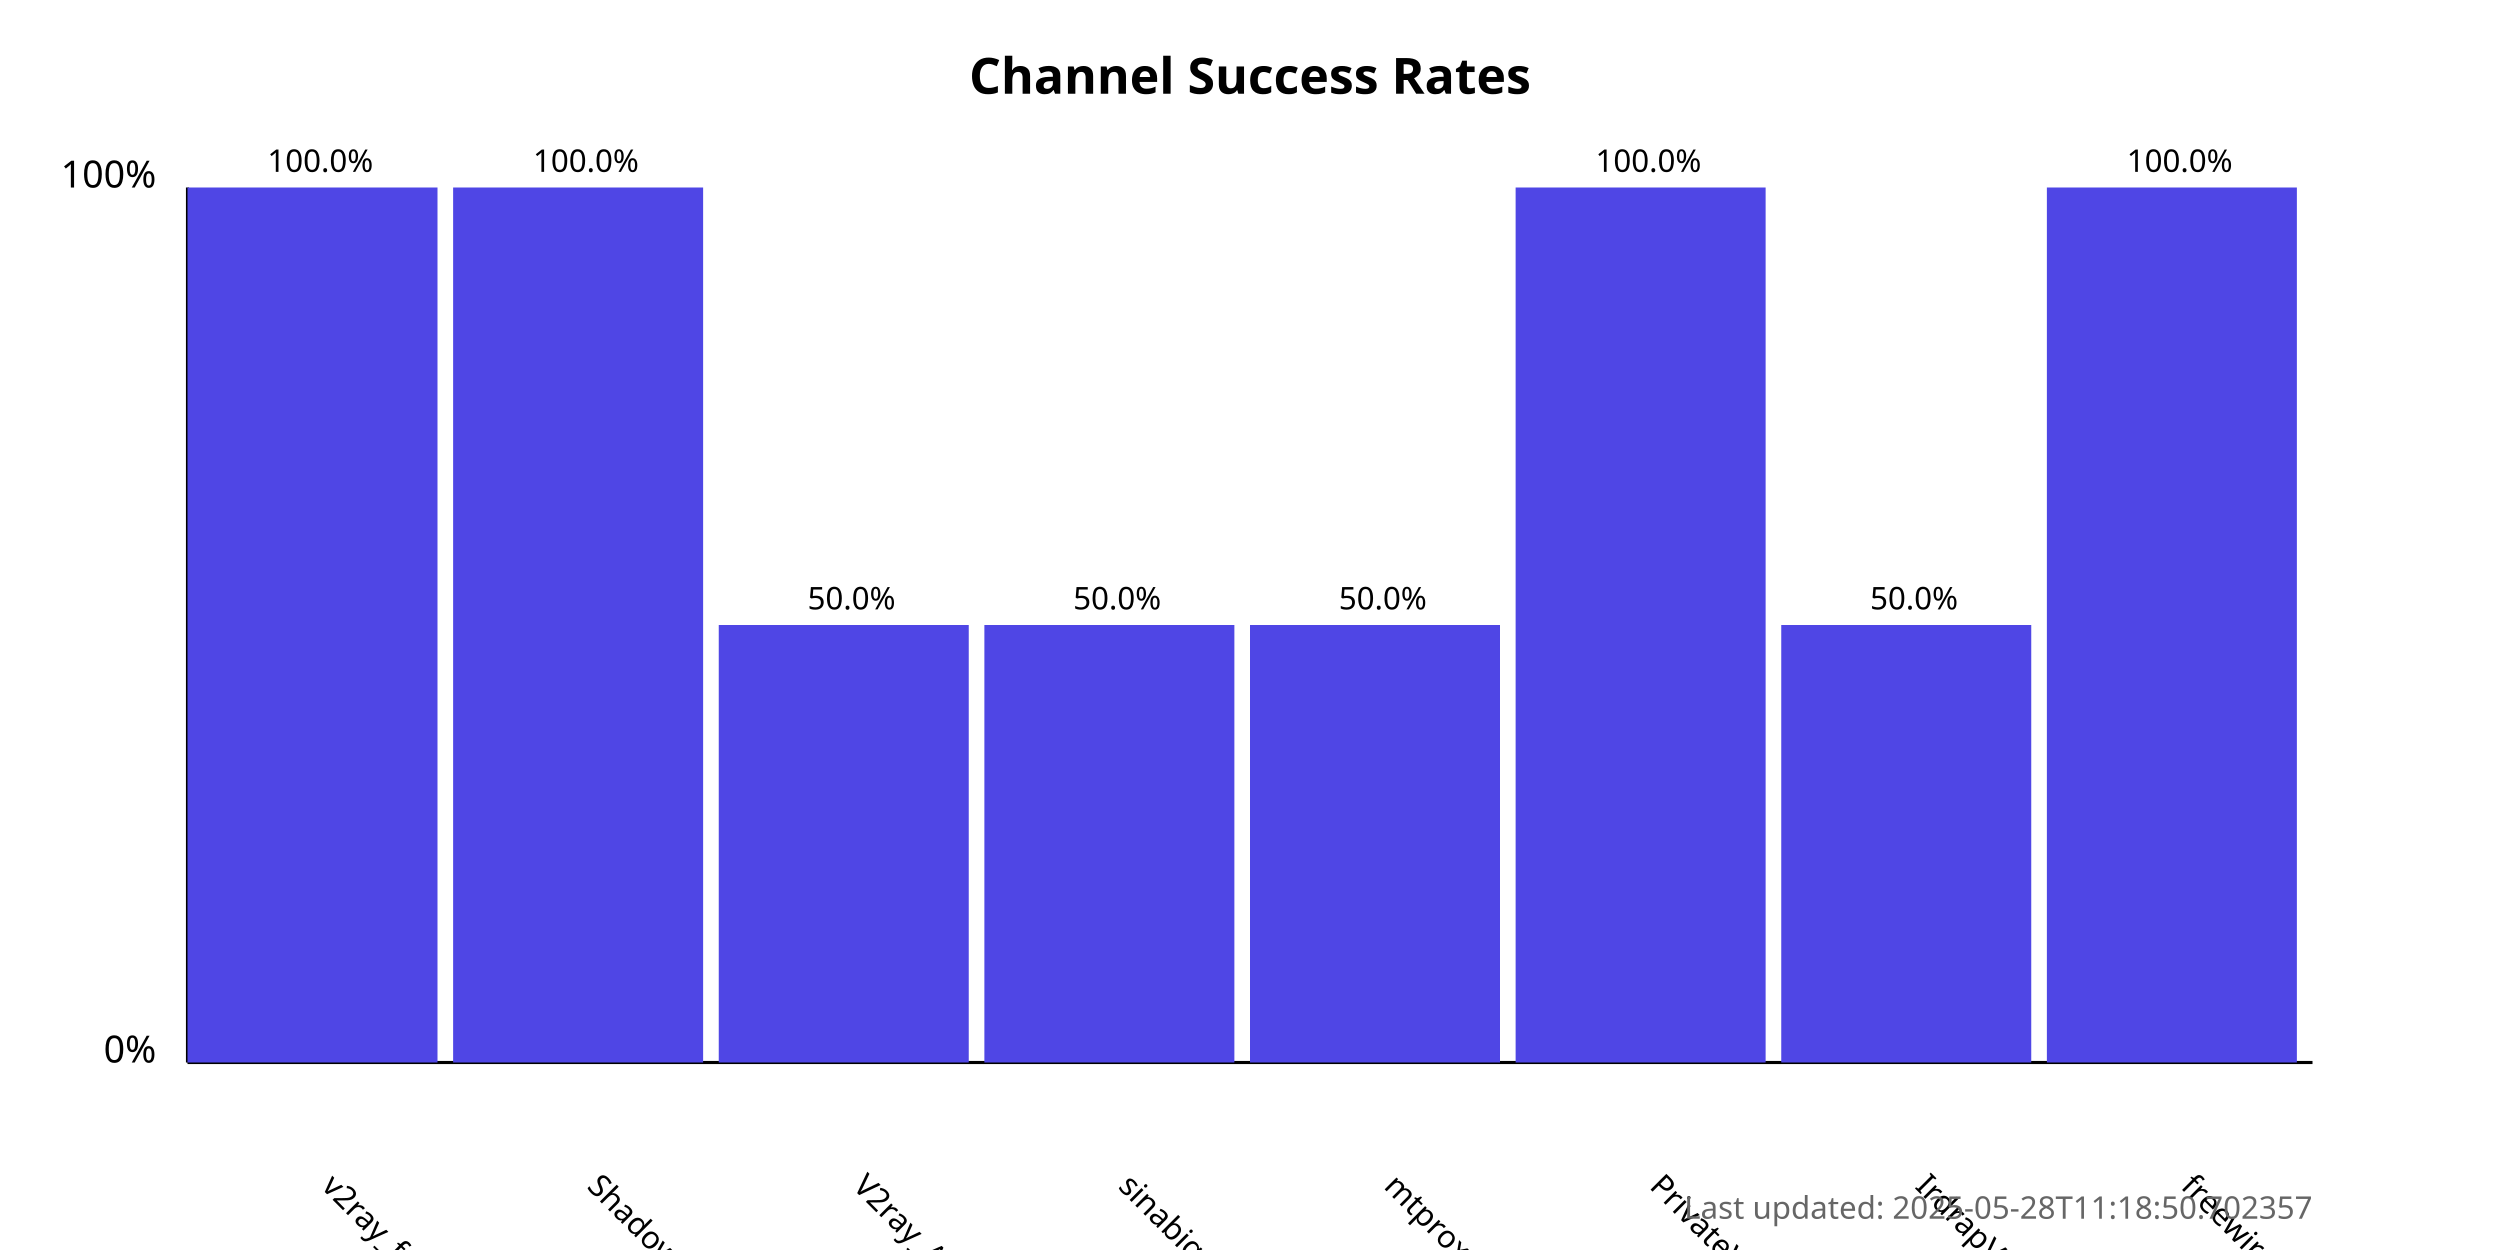
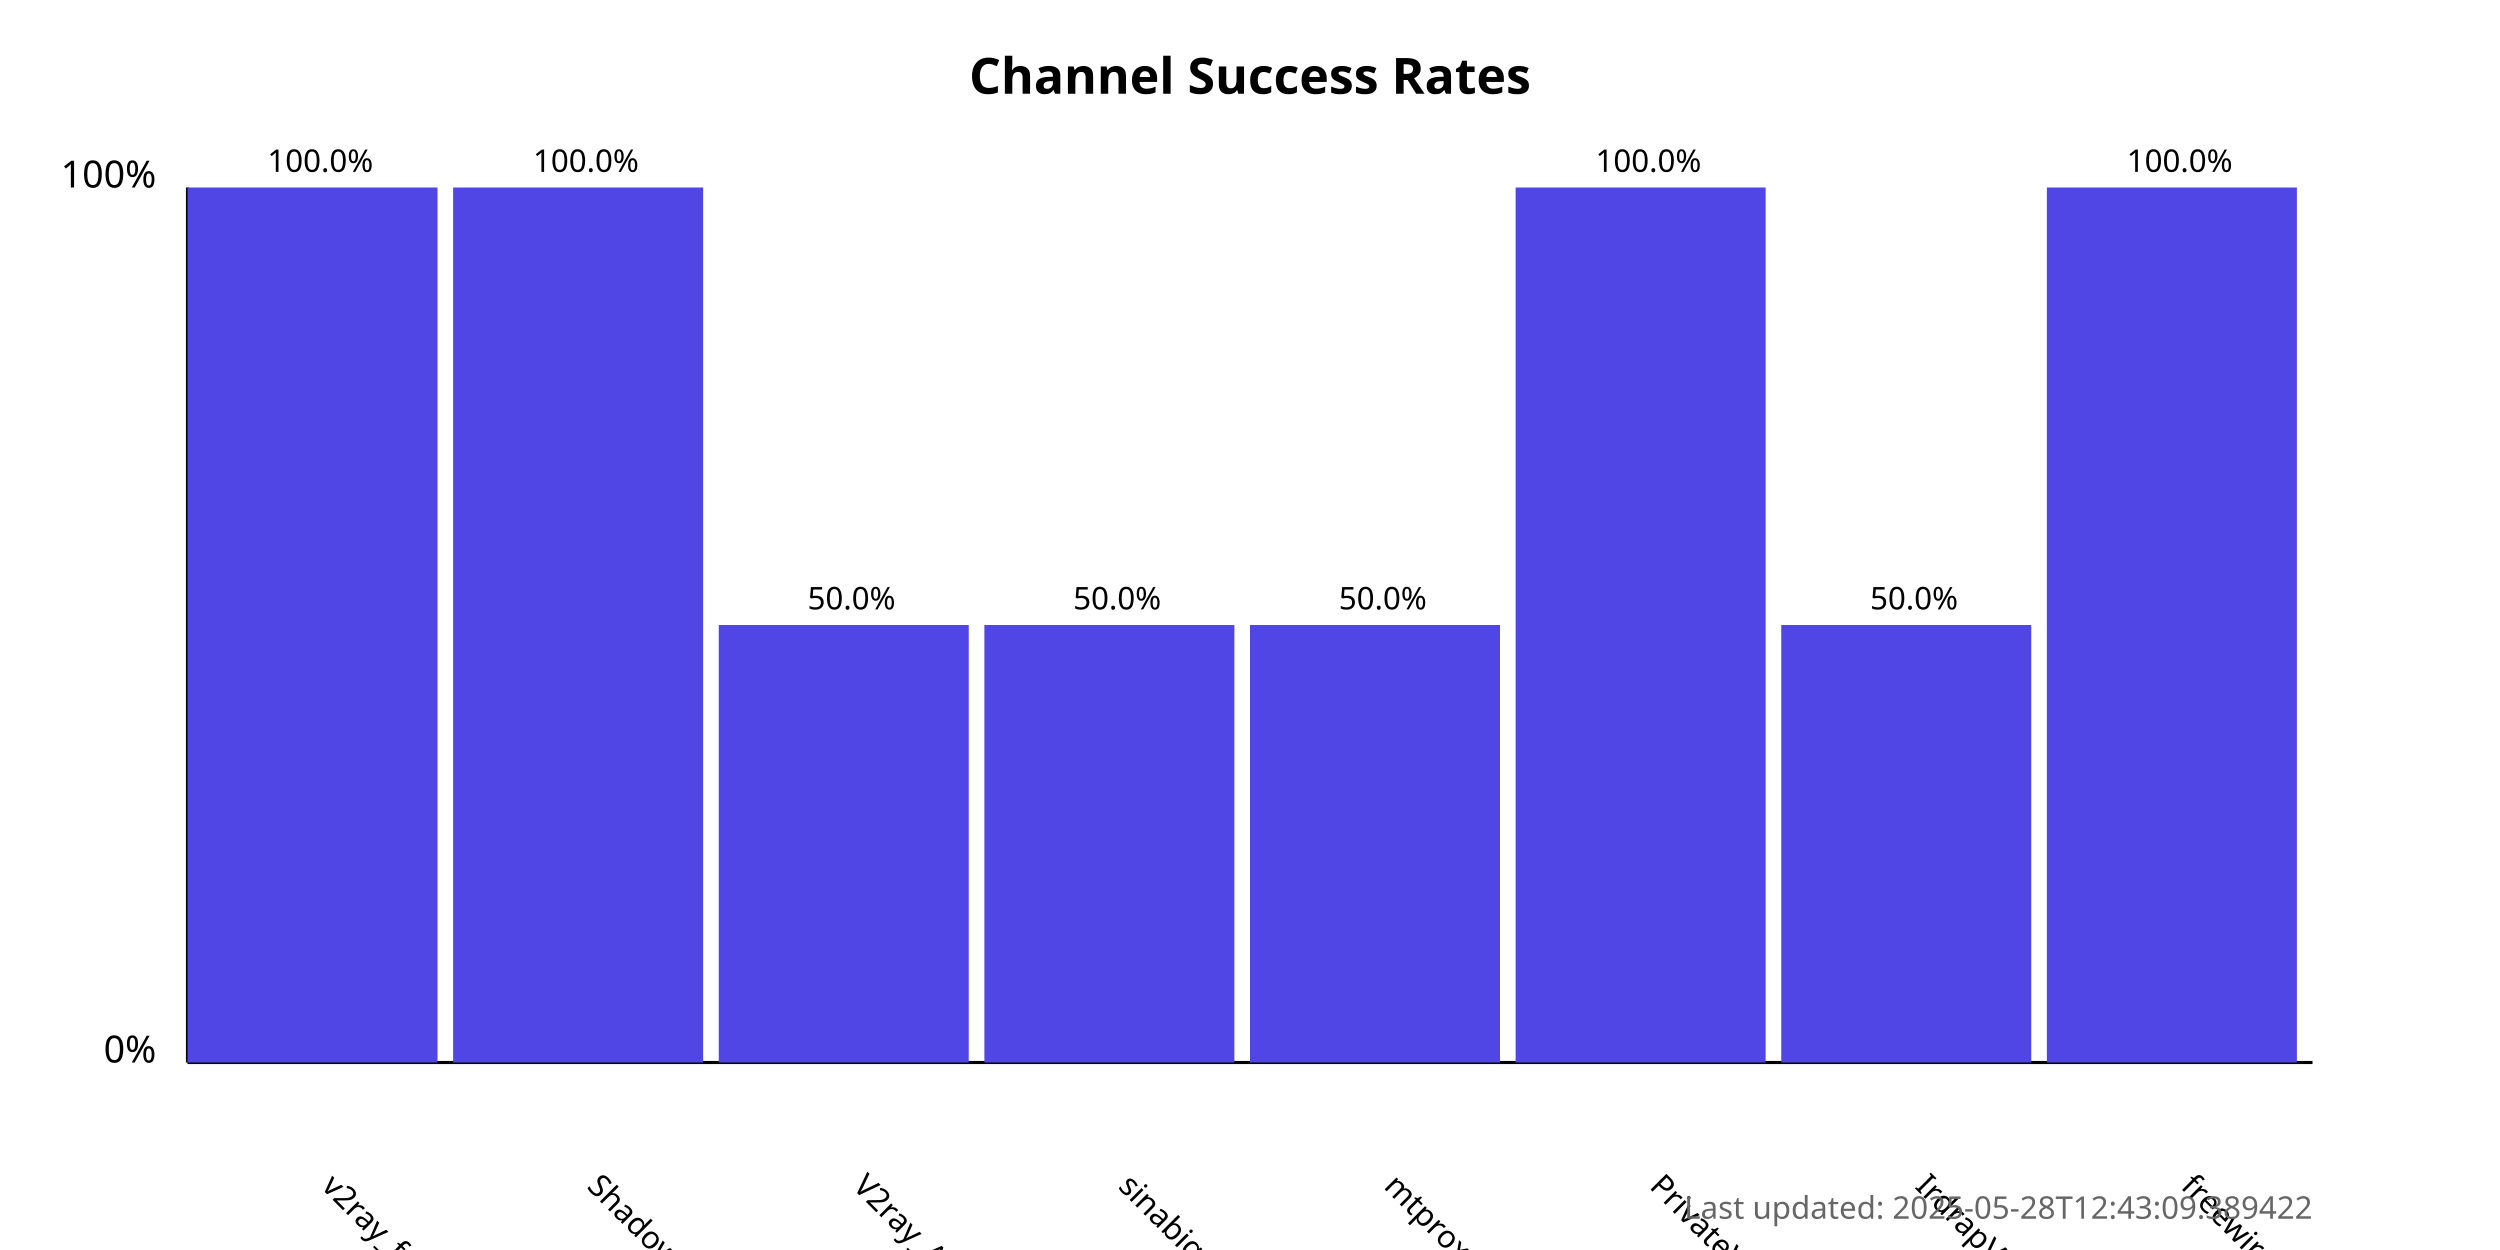
<svg xmlns="http://www.w3.org/2000/svg" width="800" height="400">
  <style>
            .chart-title { font: bold 16px sans-serif; }
            .axis-label { font: 12px sans-serif; }
            .tick-label { font: 10px sans-serif; }
            .bar { fill: #4f46e5; }
            .bar:hover { fill: #6366f1; }
            .timestamp { font: 10px sans-serif; fill: #666; }
        </style>
  <text x="400.0" y="30" text-anchor="middle" class="chart-title">
            Channel Success Rates
        </text>
  <line x1="60" y1="340" x2="60" y2="60" stroke="black" stroke-width="1" />
  <line x1="60" y1="340" x2="740" y2="340" stroke="black" stroke-width="1" />
  <text x="50" y="340" text-anchor="end" class="axis-label">0%</text>
  <text x="50" y="60" text-anchor="end" class="axis-label">100%</text>
  <g>
    <rect x="60" y="60.0" width="80.0" height="280.0" class="bar" />
    <text x="102.5" y="380" transform="rotate(45, 102.5, 380)" text-anchor="start" class="tick-label">
                v2ray_free_conf
            </text>
    <text x="102.5" y="55.0" text-anchor="middle" class="tick-label">
                100.0%
            </text>
  </g>
  <g>
    <rect x="145.0" y="60.0" width="80.0" height="280.0" class="bar" />
    <text x="187.5" y="380" transform="rotate(45, 187.5, 380)" text-anchor="start" class="tick-label">
                ShadowProxy66
            </text>
    <text x="187.5" y="55.0" text-anchor="middle" class="tick-label">
                100.0%
            </text>
  </g>
  <g>
    <rect x="230.0" y="200.0" width="80.0" height="140.0" class="bar" />
    <text x="272.5" y="380" transform="rotate(45, 272.5, 380)" text-anchor="start" class="tick-label">
                V2ray_Alpha
            </text>
    <text x="272.5" y="195.0" text-anchor="middle" class="tick-label">
                50.0%
            </text>
  </g>
  <g>
    <rect x="315.0" y="200.0" width="80.0" height="140.0" class="bar" />
    <text x="357.5" y="380" transform="rotate(45, 357.5, 380)" text-anchor="start" class="tick-label">
                sinabigo
            </text>
    <text x="357.5" y="195.0" text-anchor="middle" class="tick-label">
                50.0%
            </text>
  </g>
  <g>
    <rect x="400.0" y="200.0" width="80.0" height="140.0" class="bar" />
    <text x="442.5" y="380" transform="rotate(45, 442.5, 380)" text-anchor="start" class="tick-label">
                mtproxy_lists
            </text>
    <text x="442.5" y="195.0" text-anchor="middle" class="tick-label">
                50.0%
            </text>
  </g>
  <g>
    <rect x="485.0" y="60.0" width="80.0" height="280.0" class="bar" />
    <text x="527.5" y="380" transform="rotate(45, 527.5, 380)" text-anchor="start" class="tick-label">
                PrivateVPNs
            </text>
    <text x="527.5" y="55.0" text-anchor="middle" class="tick-label">
                100.0%
            </text>
  </g>
  <g>
    <rect x="570.0" y="200.0" width="80.0" height="140.0" class="bar" />
    <text x="612.5" y="380" transform="rotate(45, 612.5, 380)" text-anchor="start" class="tick-label">
                IrdrapVPNnews
            </text>
    <text x="612.5" y="195.0" text-anchor="middle" class="tick-label">
                50.0%
            </text>
  </g>
  <g>
    <rect x="655.0" y="60.0" width="80.0" height="280.0" class="bar" />
    <text x="697.5" y="380" transform="rotate(45, 697.5, 380)" text-anchor="start" class="tick-label">
                freewireguard
            </text>
    <text x="697.5" y="55.0" text-anchor="middle" class="tick-label">
                100.0%
            </text>
  </g>
  <text x="740" y="390" text-anchor="end" class="timestamp">
-             Last updated: 2025-05-28T11:18:50.702357
+             Last updated: 2025-05-28T12:43:09.389422
        </text>
</svg>
